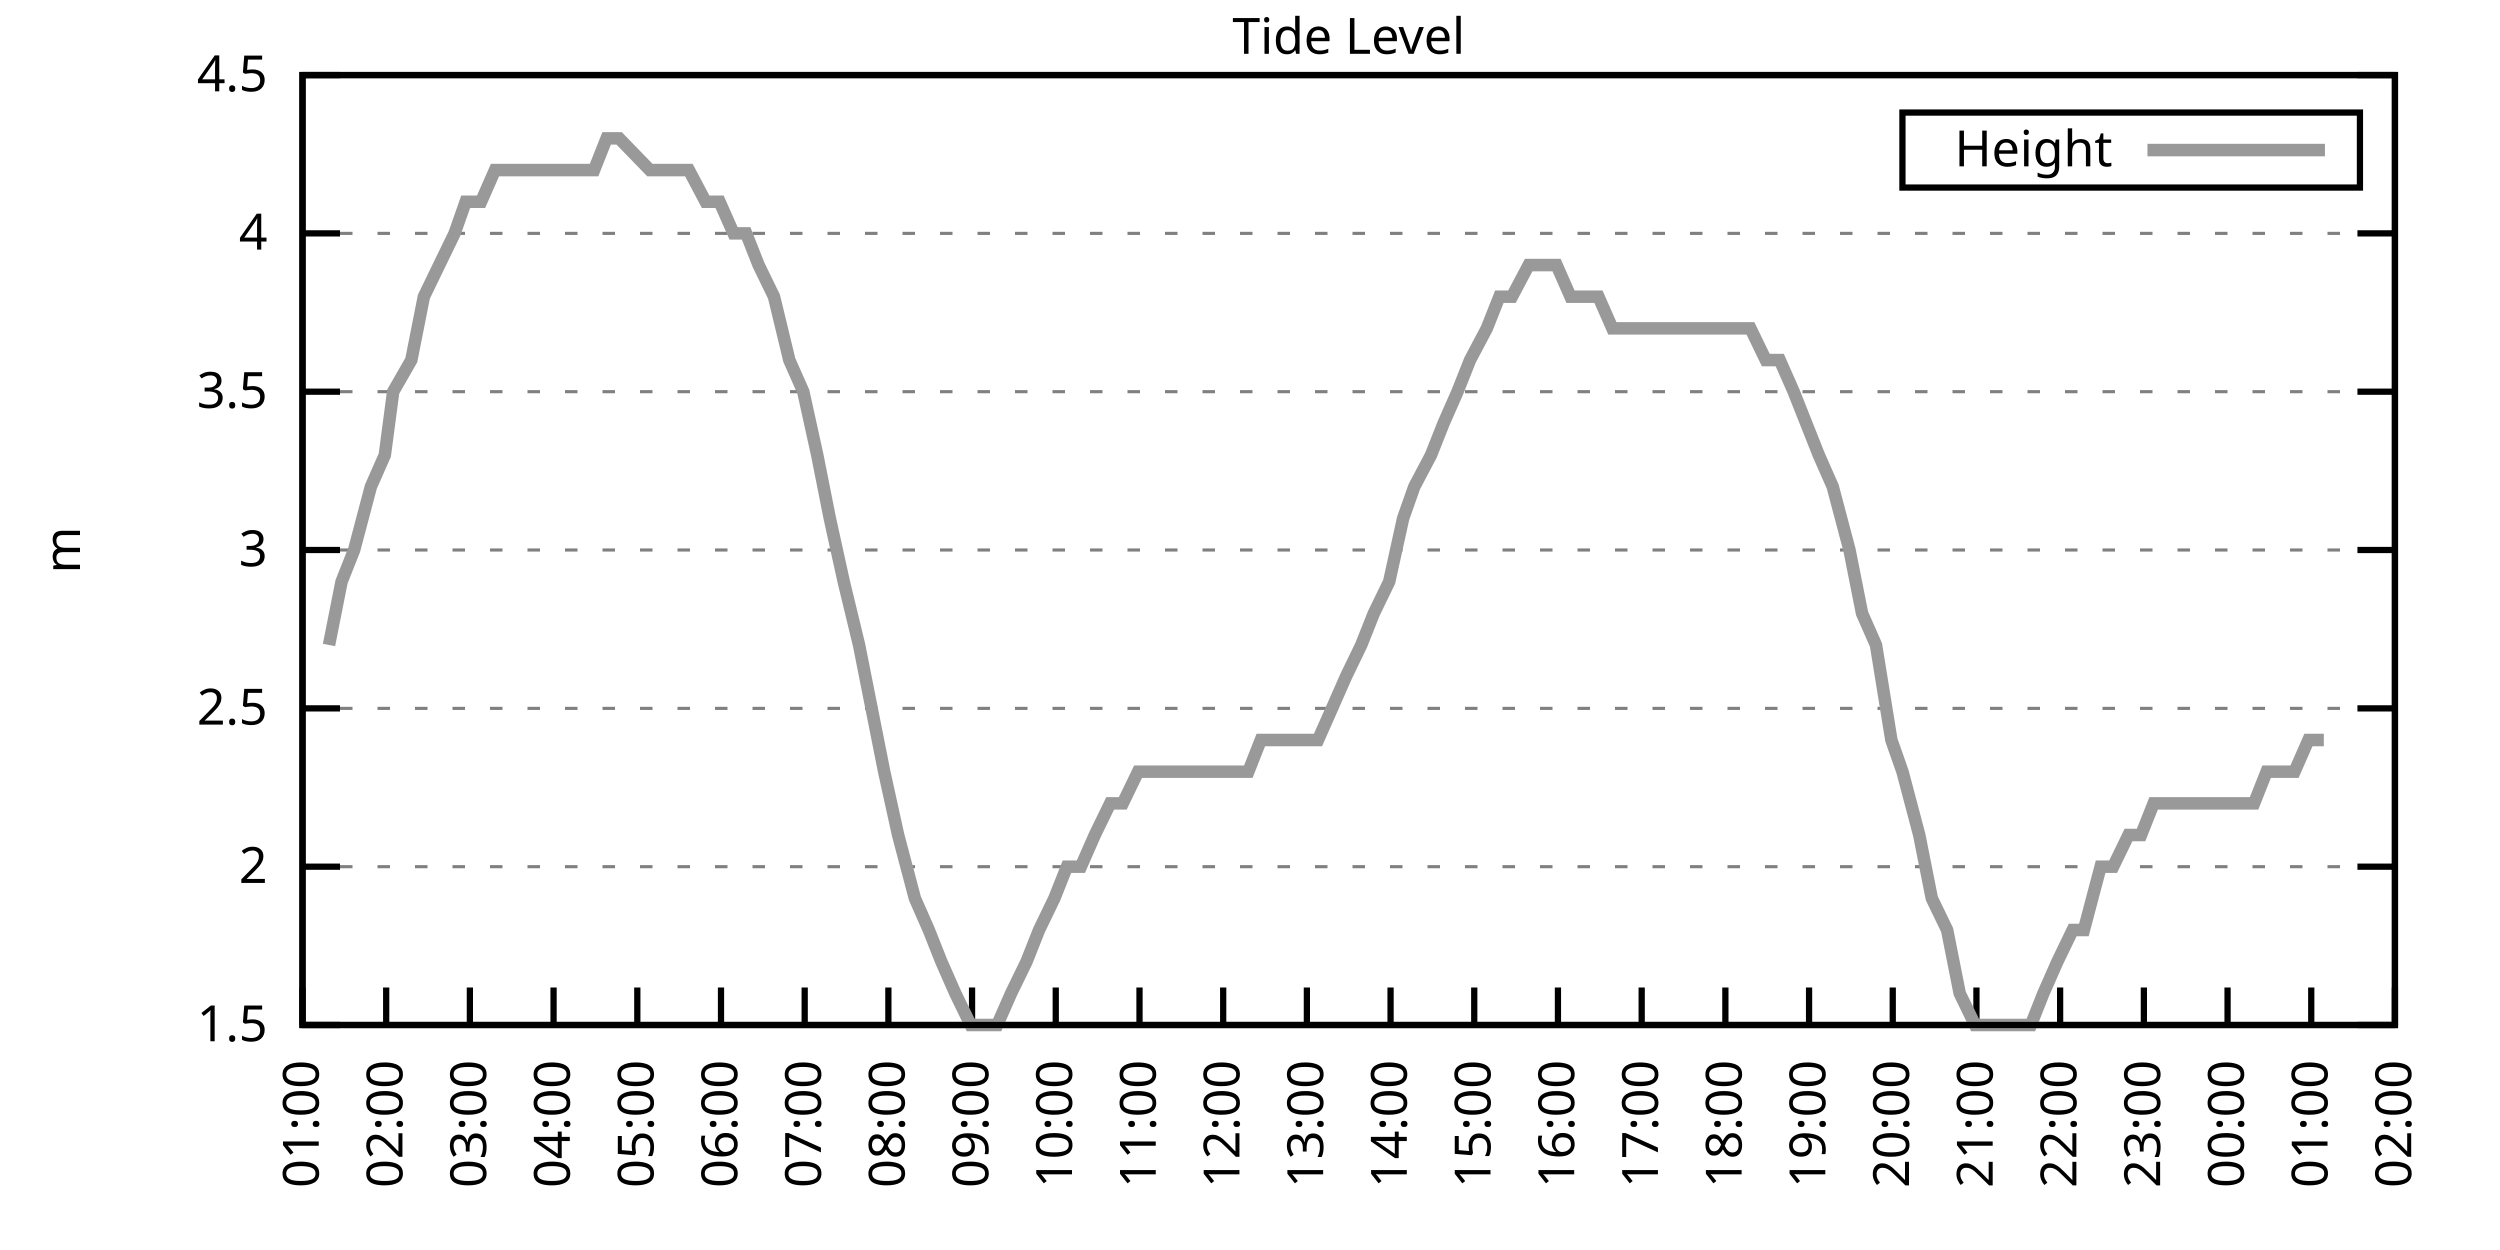
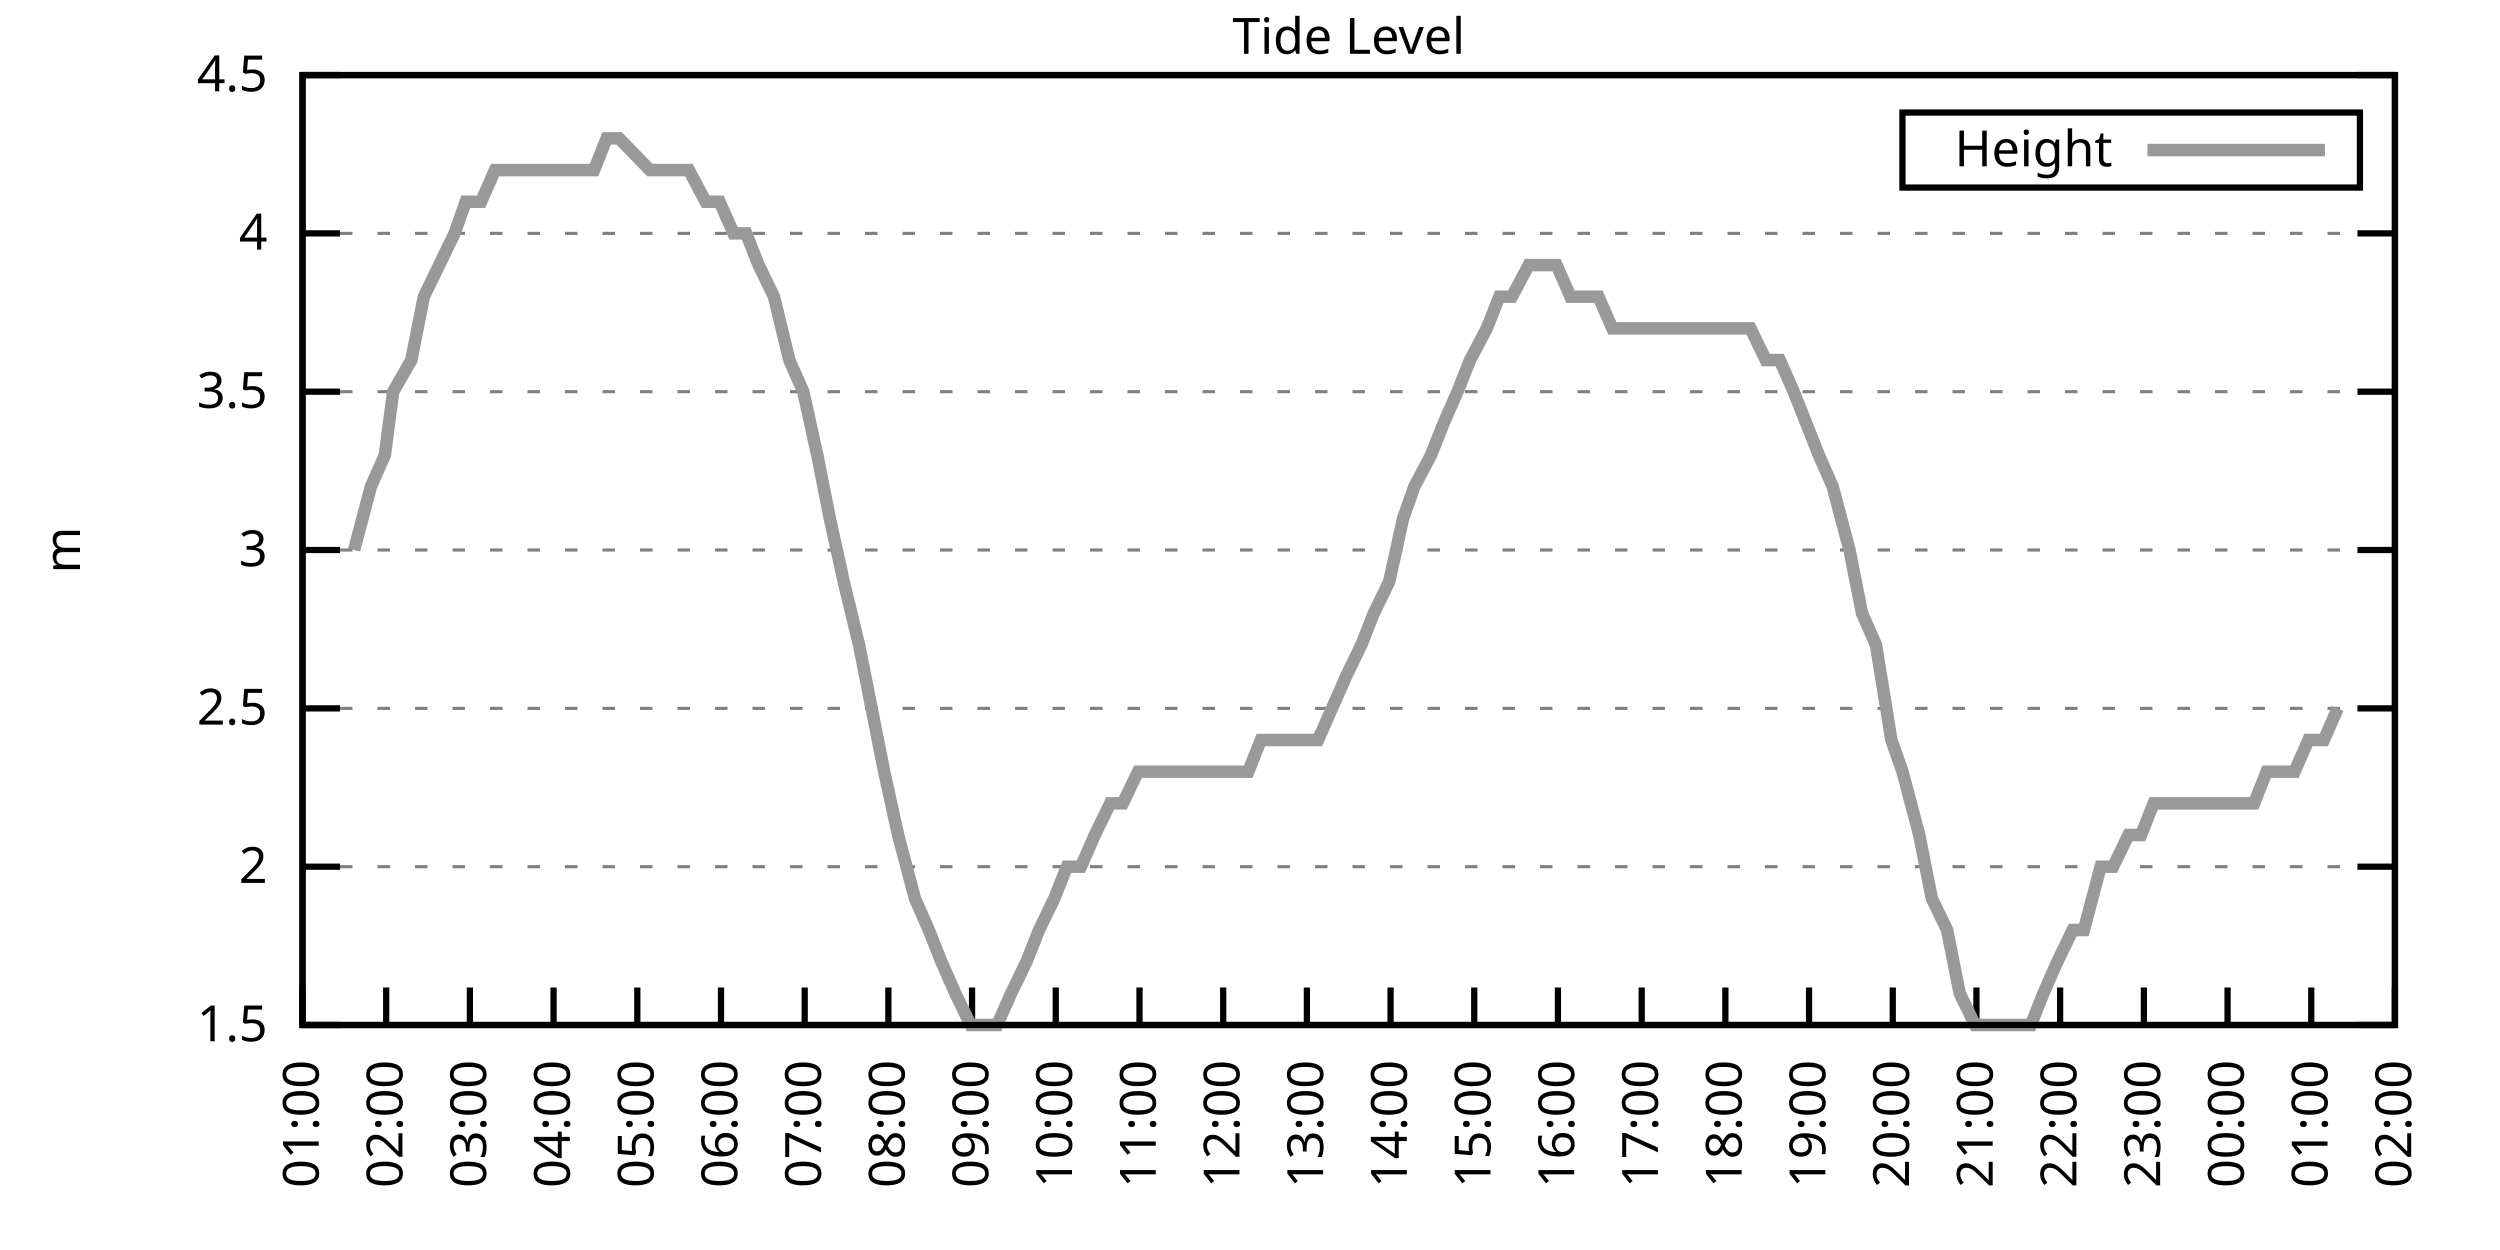
<svg xmlns="http://www.w3.org/2000/svg" xmlns:xlink="http://www.w3.org/1999/xlink" width="400" height="200" viewBox="0 0 400 200">
  <g id="gnuplot_canvas">
    <rect x="0" y="0" width="400" height="200" fill="none" />
    <defs>
      <circle id="gpDot" r="0.5" stroke-width="0.5" stroke="currentColor" />
      <path id="gpPt0" stroke-width="0.333" stroke="currentColor" d="M-1,0 h2 M0,-1 v2" />
      <path id="gpPt1" stroke-width="0.333" stroke="currentColor" d="M-1,-1 L1,1 M1,-1 L-1,1" />
      <path id="gpPt2" stroke-width="0.333" stroke="currentColor" d="M-1,0 L1,0 M0,-1 L0,1 M-1,-1 L1,1 M-1,1 L1,-1" />
      <rect id="gpPt3" stroke-width="0.333" stroke="currentColor" x="-1" y="-1" width="2" height="2" />
      <rect id="gpPt4" stroke-width="0.333" stroke="currentColor" fill="currentColor" x="-1" y="-1" width="2" height="2" />
      <circle id="gpPt5" stroke-width="0.333" stroke="currentColor" cx="0" cy="0" r="1" />
      <use xlink:href="#gpPt5" id="gpPt6" fill="currentColor" stroke="none" />
      <path id="gpPt7" stroke-width="0.333" stroke="currentColor" d="M0,-1.33 L-1.33,0.67 L1.33,0.67 z" />
      <use xlink:href="#gpPt7" id="gpPt8" fill="currentColor" stroke="none" />
      <use xlink:href="#gpPt7" id="gpPt9" stroke="currentColor" transform="rotate(180)" />
      <use xlink:href="#gpPt9" id="gpPt10" fill="currentColor" stroke="none" />
      <use xlink:href="#gpPt3" id="gpPt11" stroke="currentColor" transform="rotate(45)" />
      <use xlink:href="#gpPt11" id="gpPt12" fill="currentColor" stroke="none" />
      <path id="gpPt13" stroke-width="0.333" stroke="currentColor" d="M0,1.330 L1.265,0.411 L0.782,-1.067 L-0.782,-1.076 L-1.265,0.411 z" />
      <use xlink:href="#gpPt13" id="gpPt14" fill="currentColor" stroke="none" />
      <filter id="textbox" filterUnits="objectBoundingBox" x="0" y="0" height="1" width="1">
        <feFlood flood-color="white" flood-opacity="1" result="bgnd" />
        <feComposite in="SourceGraphic" in2="bgnd" operator="atop" />
      </filter>
      <filter id="greybox" filterUnits="objectBoundingBox" x="0" y="0" height="1" width="1">
        <feFlood flood-color="lightgrey" flood-opacity="1" result="grey" />
        <feComposite in="SourceGraphic" in2="grey" operator="atop" />
      </filter>
    </defs>
    <g fill="none" color="white" stroke="currentColor" stroke-width="1.00" stroke-linecap="butt" stroke-linejoin="miter">
</g>
    <g fill="none" color="black" stroke="currentColor" stroke-width="1.00" stroke-linecap="butt" stroke-linejoin="miter">
      <g stroke="none" shape-rendering="crispEdges">
        <polygon fill="rgb(255, 255, 255)" points="48.40,164.00 383.18,164.00 383.18,12.02 48.40,12.02 " />
      </g>
    </g>
    <g fill="none" color="black" stroke="currentColor" stroke-width="1.00" stroke-linecap="butt" stroke-linejoin="miter">
</g>
    <g fill="none" color="black" stroke="black" stroke-width="0.50" stroke-linecap="butt" stroke-linejoin="miter">
</g>
    <g fill="none" color="gray" stroke="currentColor" stroke-width="0.50" stroke-linecap="butt" stroke-linejoin="miter">
      <path stroke="gray" stroke-dasharray="2,4" class="gridline" d="M48.40,164.00 L383.19,164.00  " />
    </g>
    <g fill="none" color="gray" stroke="gray" stroke-width="1.00" stroke-linecap="butt" stroke-linejoin="miter">
</g>
    <g fill="none" color="black" stroke="currentColor" stroke-width="1.00" stroke-linecap="butt" stroke-linejoin="miter">
      <path stroke="black" d="M48.40,164.00 L54.40,164.00 M383.19,164.00 L377.19,164.00  " />
      <g transform="translate(42.80,166.60)" stroke="none" fill="black" font-family="Sans" font-size="8.00" text-anchor="end">
        <text>
          <tspan font-family="Sans"> 1.5</tspan>
        </text>
      </g>
    </g>
    <g fill="none" color="black" stroke="currentColor" stroke-width="1.00" stroke-linecap="butt" stroke-linejoin="miter">
</g>
    <g fill="none" color="black" stroke="black" stroke-width="0.50" stroke-linecap="butt" stroke-linejoin="miter">
</g>
    <g fill="none" color="gray" stroke="currentColor" stroke-width="0.50" stroke-linecap="butt" stroke-linejoin="miter">
      <path stroke="gray" stroke-dasharray="2,4" class="gridline" d="M48.40,138.67 L383.19,138.67  " />
    </g>
    <g fill="none" color="gray" stroke="gray" stroke-width="1.00" stroke-linecap="butt" stroke-linejoin="miter">
</g>
    <g fill="none" color="black" stroke="currentColor" stroke-width="1.00" stroke-linecap="butt" stroke-linejoin="miter">
      <path stroke="black" d="M48.40,138.67 L54.40,138.67 M383.19,138.67 L377.19,138.67  " />
      <g transform="translate(42.80,141.27)" stroke="none" fill="black" font-family="Sans" font-size="8.00" text-anchor="end">
        <text>
          <tspan font-family="Sans"> 2</tspan>
        </text>
      </g>
    </g>
    <g fill="none" color="black" stroke="currentColor" stroke-width="1.00" stroke-linecap="butt" stroke-linejoin="miter">
</g>
    <g fill="none" color="black" stroke="black" stroke-width="0.50" stroke-linecap="butt" stroke-linejoin="miter">
</g>
    <g fill="none" color="gray" stroke="currentColor" stroke-width="0.50" stroke-linecap="butt" stroke-linejoin="miter">
      <path stroke="gray" stroke-dasharray="2,4" class="gridline" d="M48.40,113.34 L383.19,113.34  " />
    </g>
    <g fill="none" color="gray" stroke="gray" stroke-width="1.00" stroke-linecap="butt" stroke-linejoin="miter">
</g>
    <g fill="none" color="black" stroke="currentColor" stroke-width="1.00" stroke-linecap="butt" stroke-linejoin="miter">
      <path stroke="black" d="M48.40,113.34 L54.40,113.34 M383.19,113.34 L377.19,113.34  " />
      <g transform="translate(42.80,115.94)" stroke="none" fill="black" font-family="Sans" font-size="8.00" text-anchor="end">
        <text>
          <tspan font-family="Sans"> 2.5</tspan>
        </text>
      </g>
    </g>
    <g fill="none" color="black" stroke="currentColor" stroke-width="1.00" stroke-linecap="butt" stroke-linejoin="miter">
</g>
    <g fill="none" color="black" stroke="black" stroke-width="0.50" stroke-linecap="butt" stroke-linejoin="miter">
</g>
    <g fill="none" color="gray" stroke="currentColor" stroke-width="0.50" stroke-linecap="butt" stroke-linejoin="miter">
      <path stroke="gray" stroke-dasharray="2,4" class="gridline" d="M48.40,88.00 L383.19,88.00  " />
    </g>
    <g fill="none" color="gray" stroke="gray" stroke-width="1.00" stroke-linecap="butt" stroke-linejoin="miter">
</g>
    <g fill="none" color="black" stroke="currentColor" stroke-width="1.00" stroke-linecap="butt" stroke-linejoin="miter">
      <path stroke="black" d="M48.40,88.00 L54.40,88.00 M383.19,88.00 L377.19,88.00  " />
      <g transform="translate(42.80,90.60)" stroke="none" fill="black" font-family="Sans" font-size="8.00" text-anchor="end">
        <text>
          <tspan font-family="Sans"> 3</tspan>
        </text>
      </g>
    </g>
    <g fill="none" color="black" stroke="currentColor" stroke-width="1.00" stroke-linecap="butt" stroke-linejoin="miter">
</g>
    <g fill="none" color="black" stroke="black" stroke-width="0.50" stroke-linecap="butt" stroke-linejoin="miter">
</g>
    <g fill="none" color="gray" stroke="currentColor" stroke-width="0.50" stroke-linecap="butt" stroke-linejoin="miter">
      <path stroke="gray" stroke-dasharray="2,4" class="gridline" d="M48.40,62.67 L383.19,62.67  " />
    </g>
    <g fill="none" color="gray" stroke="gray" stroke-width="1.00" stroke-linecap="butt" stroke-linejoin="miter">
</g>
    <g fill="none" color="black" stroke="currentColor" stroke-width="1.00" stroke-linecap="butt" stroke-linejoin="miter">
      <path stroke="black" d="M48.40,62.67 L54.40,62.67 M383.19,62.67 L377.19,62.67  " />
      <g transform="translate(42.80,65.27)" stroke="none" fill="black" font-family="Sans" font-size="8.00" text-anchor="end">
        <text>
          <tspan font-family="Sans"> 3.5</tspan>
        </text>
      </g>
    </g>
    <g fill="none" color="black" stroke="currentColor" stroke-width="1.00" stroke-linecap="butt" stroke-linejoin="miter">
</g>
    <g fill="none" color="black" stroke="black" stroke-width="0.50" stroke-linecap="butt" stroke-linejoin="miter">
</g>
    <g fill="none" color="gray" stroke="currentColor" stroke-width="0.50" stroke-linecap="butt" stroke-linejoin="miter">
      <path stroke="gray" stroke-dasharray="2,4" class="gridline" d="M48.40,37.34 L383.19,37.34  " />
    </g>
    <g fill="none" color="gray" stroke="gray" stroke-width="1.00" stroke-linecap="butt" stroke-linejoin="miter">
</g>
    <g fill="none" color="black" stroke="currentColor" stroke-width="1.00" stroke-linecap="butt" stroke-linejoin="miter">
      <path stroke="black" d="M48.40,37.34 L54.40,37.34 M383.19,37.34 L377.19,37.34  " />
      <g transform="translate(42.80,39.94)" stroke="none" fill="black" font-family="Sans" font-size="8.00" text-anchor="end">
        <text>
          <tspan font-family="Sans"> 4</tspan>
        </text>
      </g>
    </g>
    <g fill="none" color="black" stroke="currentColor" stroke-width="1.00" stroke-linecap="butt" stroke-linejoin="miter">
</g>
    <g fill="none" color="black" stroke="black" stroke-width="0.50" stroke-linecap="butt" stroke-linejoin="miter">
</g>
    <g fill="none" color="gray" stroke="currentColor" stroke-width="0.50" stroke-linecap="butt" stroke-linejoin="miter">
      <path stroke="gray" stroke-dasharray="2,4" class="gridline" d="M48.40,12.01 L383.19,12.01  " />
    </g>
    <g fill="none" color="gray" stroke="gray" stroke-width="1.00" stroke-linecap="butt" stroke-linejoin="miter">
</g>
    <g fill="none" color="black" stroke="currentColor" stroke-width="1.00" stroke-linecap="butt" stroke-linejoin="miter">
      <path stroke="black" d="M48.40,12.01 L54.40,12.01 M383.19,12.01 L377.19,12.01  " />
      <g transform="translate(42.80,14.61)" stroke="none" fill="black" font-family="Sans" font-size="8.00" text-anchor="end">
        <text>
          <tspan font-family="Sans"> 4.5</tspan>
        </text>
      </g>
    </g>
    <g fill="none" color="black" stroke="currentColor" stroke-width="1.00" stroke-linecap="butt" stroke-linejoin="miter">
      <path stroke="black" d="M48.40,164.00 L48.40,158.00  " />
      <g transform="translate(51.00,169.60) rotate(270.00)" stroke="none" fill="black" font-family="Sans" font-size="8.00" text-anchor="end">
        <text>
          <tspan font-family="Sans">01:00</tspan>
        </text>
      </g>
    </g>
    <g fill="none" color="black" stroke="currentColor" stroke-width="1.00" stroke-linecap="butt" stroke-linejoin="miter">
      <path stroke="black" d="M61.79,164.00 L61.79,158.00  " />
      <g transform="translate(64.39,169.60) rotate(270.00)" stroke="none" fill="black" font-family="Sans" font-size="8.00" text-anchor="end">
        <text>
          <tspan font-family="Sans">02:00</tspan>
        </text>
      </g>
    </g>
    <g fill="none" color="black" stroke="currentColor" stroke-width="1.00" stroke-linecap="butt" stroke-linejoin="miter">
      <path stroke="black" d="M75.18,164.00 L75.18,158.00  " />
      <g transform="translate(77.78,169.60) rotate(270.00)" stroke="none" fill="black" font-family="Sans" font-size="8.00" text-anchor="end">
        <text>
          <tspan font-family="Sans">03:00</tspan>
        </text>
      </g>
    </g>
    <g fill="none" color="black" stroke="currentColor" stroke-width="1.00" stroke-linecap="butt" stroke-linejoin="miter">
      <path stroke="black" d="M88.57,164.00 L88.57,158.00  " />
      <g transform="translate(91.17,169.60) rotate(270.00)" stroke="none" fill="black" font-family="Sans" font-size="8.00" text-anchor="end">
        <text>
          <tspan font-family="Sans">04:00</tspan>
        </text>
      </g>
    </g>
    <g fill="none" color="black" stroke="currentColor" stroke-width="1.00" stroke-linecap="butt" stroke-linejoin="miter">
      <path stroke="black" d="M101.97,164.00 L101.97,158.00  " />
      <g transform="translate(104.57,169.60) rotate(270.00)" stroke="none" fill="black" font-family="Sans" font-size="8.00" text-anchor="end">
        <text>
          <tspan font-family="Sans">05:00</tspan>
        </text>
      </g>
    </g>
    <g fill="none" color="black" stroke="currentColor" stroke-width="1.00" stroke-linecap="butt" stroke-linejoin="miter">
      <path stroke="black" d="M115.36,164.00 L115.36,158.00  " />
      <g transform="translate(117.96,169.60) rotate(270.00)" stroke="none" fill="black" font-family="Sans" font-size="8.00" text-anchor="end">
        <text>
          <tspan font-family="Sans">06:00</tspan>
        </text>
      </g>
    </g>
    <g fill="none" color="black" stroke="currentColor" stroke-width="1.00" stroke-linecap="butt" stroke-linejoin="miter">
      <path stroke="black" d="M128.75,164.00 L128.75,158.00  " />
      <g transform="translate(131.35,169.60) rotate(270.00)" stroke="none" fill="black" font-family="Sans" font-size="8.00" text-anchor="end">
        <text>
          <tspan font-family="Sans">07:00</tspan>
        </text>
      </g>
    </g>
    <g fill="none" color="black" stroke="currentColor" stroke-width="1.00" stroke-linecap="butt" stroke-linejoin="miter">
      <path stroke="black" d="M142.14,164.00 L142.14,158.00  " />
      <g transform="translate(144.74,169.60) rotate(270.00)" stroke="none" fill="black" font-family="Sans" font-size="8.00" text-anchor="end">
        <text>
          <tspan font-family="Sans">08:00</tspan>
        </text>
      </g>
    </g>
    <g fill="none" color="black" stroke="currentColor" stroke-width="1.00" stroke-linecap="butt" stroke-linejoin="miter">
      <path stroke="black" d="M155.53,164.00 L155.53,158.00  " />
      <g transform="translate(158.13,169.60) rotate(270.00)" stroke="none" fill="black" font-family="Sans" font-size="8.00" text-anchor="end">
        <text>
          <tspan font-family="Sans">09:00</tspan>
        </text>
      </g>
    </g>
    <g fill="none" color="black" stroke="currentColor" stroke-width="1.00" stroke-linecap="butt" stroke-linejoin="miter">
      <path stroke="black" d="M168.92,164.00 L168.92,158.00  " />
      <g transform="translate(171.52,169.60) rotate(270.00)" stroke="none" fill="black" font-family="Sans" font-size="8.00" text-anchor="end">
        <text>
          <tspan font-family="Sans">10:00</tspan>
        </text>
      </g>
    </g>
    <g fill="none" color="black" stroke="currentColor" stroke-width="1.00" stroke-linecap="butt" stroke-linejoin="miter">
      <path stroke="black" d="M182.32,164.00 L182.32,158.00  " />
      <g transform="translate(184.92,169.60) rotate(270.00)" stroke="none" fill="black" font-family="Sans" font-size="8.00" text-anchor="end">
        <text>
          <tspan font-family="Sans">11:00</tspan>
        </text>
      </g>
    </g>
    <g fill="none" color="black" stroke="currentColor" stroke-width="1.00" stroke-linecap="butt" stroke-linejoin="miter">
      <path stroke="black" d="M195.71,164.00 L195.71,158.00  " />
      <g transform="translate(198.31,169.60) rotate(270.00)" stroke="none" fill="black" font-family="Sans" font-size="8.00" text-anchor="end">
        <text>
          <tspan font-family="Sans">12:00</tspan>
        </text>
      </g>
    </g>
    <g fill="none" color="black" stroke="currentColor" stroke-width="1.00" stroke-linecap="butt" stroke-linejoin="miter">
      <path stroke="black" d="M209.10,164.00 L209.10,158.00  " />
      <g transform="translate(211.70,169.60) rotate(270.00)" stroke="none" fill="black" font-family="Sans" font-size="8.00" text-anchor="end">
        <text>
          <tspan font-family="Sans">13:00</tspan>
        </text>
      </g>
    </g>
    <g fill="none" color="black" stroke="currentColor" stroke-width="1.00" stroke-linecap="butt" stroke-linejoin="miter">
      <path stroke="black" d="M222.49,164.00 L222.49,158.00  " />
      <g transform="translate(225.09,169.60) rotate(270.00)" stroke="none" fill="black" font-family="Sans" font-size="8.00" text-anchor="end">
        <text>
          <tspan font-family="Sans">14:00</tspan>
        </text>
      </g>
    </g>
    <g fill="none" color="black" stroke="currentColor" stroke-width="1.00" stroke-linecap="butt" stroke-linejoin="miter">
      <path stroke="black" d="M235.88,164.00 L235.88,158.00  " />
      <g transform="translate(238.48,169.60) rotate(270.00)" stroke="none" fill="black" font-family="Sans" font-size="8.00" text-anchor="end">
        <text>
          <tspan font-family="Sans">15:00</tspan>
        </text>
      </g>
    </g>
    <g fill="none" color="black" stroke="currentColor" stroke-width="1.00" stroke-linecap="butt" stroke-linejoin="miter">
      <path stroke="black" d="M249.27,164.00 L249.27,158.00  " />
      <g transform="translate(251.87,169.60) rotate(270.00)" stroke="none" fill="black" font-family="Sans" font-size="8.00" text-anchor="end">
        <text>
          <tspan font-family="Sans">16:00</tspan>
        </text>
      </g>
    </g>
    <g fill="none" color="black" stroke="currentColor" stroke-width="1.00" stroke-linecap="butt" stroke-linejoin="miter">
      <path stroke="black" d="M262.67,164.00 L262.67,158.00  " />
      <g transform="translate(265.27,169.60) rotate(270.00)" stroke="none" fill="black" font-family="Sans" font-size="8.00" text-anchor="end">
        <text>
          <tspan font-family="Sans">17:00</tspan>
        </text>
      </g>
    </g>
    <g fill="none" color="black" stroke="currentColor" stroke-width="1.00" stroke-linecap="butt" stroke-linejoin="miter">
      <path stroke="black" d="M276.06,164.00 L276.06,158.00  " />
      <g transform="translate(278.66,169.60) rotate(270.00)" stroke="none" fill="black" font-family="Sans" font-size="8.00" text-anchor="end">
        <text>
          <tspan font-family="Sans">18:00</tspan>
        </text>
      </g>
    </g>
    <g fill="none" color="black" stroke="currentColor" stroke-width="1.00" stroke-linecap="butt" stroke-linejoin="miter">
      <path stroke="black" d="M289.45,164.00 L289.45,158.00  " />
      <g transform="translate(292.05,169.60) rotate(270.00)" stroke="none" fill="black" font-family="Sans" font-size="8.00" text-anchor="end">
        <text>
          <tspan font-family="Sans">19:00</tspan>
        </text>
      </g>
    </g>
    <g fill="none" color="black" stroke="currentColor" stroke-width="1.00" stroke-linecap="butt" stroke-linejoin="miter">
      <path stroke="black" d="M302.84,164.00 L302.84,158.00  " />
      <g transform="translate(305.44,169.60) rotate(270.00)" stroke="none" fill="black" font-family="Sans" font-size="8.00" text-anchor="end">
        <text>
          <tspan font-family="Sans">20:00</tspan>
        </text>
      </g>
    </g>
    <g fill="none" color="black" stroke="currentColor" stroke-width="1.00" stroke-linecap="butt" stroke-linejoin="miter">
      <path stroke="black" d="M316.23,164.00 L316.23,158.00  " />
      <g transform="translate(318.83,169.60) rotate(270.00)" stroke="none" fill="black" font-family="Sans" font-size="8.00" text-anchor="end">
        <text>
          <tspan font-family="Sans">21:00</tspan>
        </text>
      </g>
    </g>
    <g fill="none" color="black" stroke="currentColor" stroke-width="1.00" stroke-linecap="butt" stroke-linejoin="miter">
      <path stroke="black" d="M329.62,164.00 L329.62,158.00  " />
      <g transform="translate(332.22,169.60) rotate(270.00)" stroke="none" fill="black" font-family="Sans" font-size="8.00" text-anchor="end">
        <text>
          <tspan font-family="Sans">22:00</tspan>
        </text>
      </g>
    </g>
    <g fill="none" color="black" stroke="currentColor" stroke-width="1.00" stroke-linecap="butt" stroke-linejoin="miter">
      <path stroke="black" d="M343.02,164.00 L343.02,158.00  " />
      <g transform="translate(345.62,169.60) rotate(270.00)" stroke="none" fill="black" font-family="Sans" font-size="8.00" text-anchor="end">
        <text>
          <tspan font-family="Sans">23:00</tspan>
        </text>
      </g>
    </g>
    <g fill="none" color="black" stroke="currentColor" stroke-width="1.00" stroke-linecap="butt" stroke-linejoin="miter">
      <path stroke="black" d="M356.41,164.00 L356.41,158.00  " />
      <g transform="translate(359.01,169.60) rotate(270.00)" stroke="none" fill="black" font-family="Sans" font-size="8.00" text-anchor="end">
        <text>
          <tspan font-family="Sans">00:00</tspan>
        </text>
      </g>
    </g>
    <g fill="none" color="black" stroke="currentColor" stroke-width="1.00" stroke-linecap="butt" stroke-linejoin="miter">
      <path stroke="black" d="M369.80,164.00 L369.80,158.00  " />
      <g transform="translate(372.40,169.60) rotate(270.00)" stroke="none" fill="black" font-family="Sans" font-size="8.00" text-anchor="end">
        <text>
          <tspan font-family="Sans">01:00</tspan>
        </text>
      </g>
    </g>
    <g fill="none" color="black" stroke="currentColor" stroke-width="1.00" stroke-linecap="butt" stroke-linejoin="miter">
      <path stroke="black" d="M383.19,164.00 L383.19,158.00  " />
      <g transform="translate(385.79,169.60) rotate(270.00)" stroke="none" fill="black" font-family="Sans" font-size="8.00" text-anchor="end">
        <text>
          <tspan font-family="Sans">02:00</tspan>
        </text>
      </g>
    </g>
    <g fill="none" color="black" stroke="currentColor" stroke-width="1.00" stroke-linecap="butt" stroke-linejoin="miter">
</g>
    <g fill="none" color="black" stroke="currentColor" stroke-width="1.00" stroke-linecap="butt" stroke-linejoin="miter">
      <path stroke="black" d="M48.40,12.01 L48.40,164.00 L383.19,164.00 L383.19,12.01 L48.40,12.01 Z  " />
    </g>
    <g fill="none" color="black" stroke="currentColor" stroke-width="1.00" stroke-linecap="butt" stroke-linejoin="miter">
</g>
    <g fill="none" color="black" stroke="currentColor" stroke-width="1.00" stroke-linecap="butt" stroke-linejoin="miter">
      <path stroke="black" d="M304.39,30.01 L304.39,18.01 L377.59,18.01 L377.59,30.01 L304.39,30.01 Z  " />
    </g>
    <g id="Tide_level_plot_1">
      <g fill="none" color="white" stroke="black" stroke-width="2.00" stroke-linecap="butt" stroke-linejoin="miter">
</g>
      <g fill="none" color="black" stroke="currentColor" stroke-width="2.00" stroke-linecap="butt" stroke-linejoin="miter">
        <g transform="translate(337.99,26.61)" stroke="none" fill="black" font-family="Sans" font-size="8.00" text-anchor="end">
          <text>
            <tspan font-family="Sans">Height</tspan>
          </text>
        </g>
      </g>
      <g fill="none" color="black" stroke="currentColor" stroke-width="2.00" stroke-linecap="butt" stroke-linejoin="miter">
-         <path stroke="rgb(153, 153, 153)" d="M343.59,24.01 L371.99,24.01 M52.64,103.20 L54.65,93.07 L56.66,88.00 L59.34,77.87 L61.57,72.81 L62.91,62.67   L65.81,57.61 L67.82,47.47 L70.27,42.41 L72.73,37.34 L74.51,32.28 L76.97,32.28 L79.20,27.21 L81.43,27.21   L83.66,27.21 L85.90,27.21 L88.13,27.21 L90.58,27.21 L92.59,27.21 L95.05,27.21 L97.06,22.14 L99.06,22.14   L103.98,27.21 L106.21,27.21 L108.22,27.21 L110.22,27.21 L112.90,32.28 L115.13,32.28 L117.37,37.34 L119.38,37.34   L121.38,42.41 L123.84,47.47 L126.29,57.61 L128.53,62.67 L130.76,72.81 L132.77,82.94 L135.00,93.07 L137.45,103.20   L139.46,113.34 L141.47,123.47 L143.70,133.60 L146.38,143.73 L148.61,148.80 L150.62,153.87 L152.85,158.93 L155.31,164.00   L157.10,164.00 L159.55,164.00 L161.78,158.93 L164.24,153.87 L166.25,148.80 L168.70,143.73 L170.71,138.67 L172.94,138.67   L175.17,133.60 L177.63,128.54 L179.64,128.54 L182.09,123.47 L184.32,123.47 L186.33,123.47 L188.79,123.47 L190.80,123.47   L193.25,123.47 L195.26,123.47 L197.72,123.47 L199.73,123.47 L201.73,118.40 L204.41,118.40 L206.64,118.40 L208.88,118.40   L210.88,118.40 L213.12,113.34 L215.35,108.27 L217.80,103.20 L219.81,98.14 L222.27,93.07 L224.50,82.94 L226.29,77.87   L228.96,72.81 L230.97,67.74 L233.20,62.67 L235.21,57.61 L237.89,52.54 L239.90,47.47 L241.91,47.47 L244.59,42.41   L246.82,42.41 L249.05,42.41 L251.28,47.47 L253.29,47.47 L255.75,47.47 L257.98,52.54 L260.21,52.54 L262.44,52.54   L264.45,52.54 L266.91,52.54 L269.14,52.54 L271.15,52.54 L273.16,52.54 L275.83,52.54 L277.84,52.54 L280.07,52.54   L282.53,57.61 L284.76,57.61 L286.99,62.67 L289.00,67.74 L291.01,72.81 L293.24,77.87 L295.92,88.00 L297.93,98.14   L300.16,103.20 L302.62,118.40 L304.40,123.47 L307.08,133.60 L309.09,143.73 L311.54,148.80 L313.55,158.93 L316.01,164.00   L318.24,164.00 L320.25,164.00 L322.26,164.00 L324.94,164.00 L326.95,158.93 L329.18,153.87 L331.63,148.80 L333.42,148.80   L336.10,138.67 L338.10,138.67 L340.56,133.60 L342.57,133.60 L344.58,128.54 L347.26,128.54 L349.49,128.54 L351.27,128.54   L353.95,128.54 L355.96,128.54 L358.42,128.54 L360.65,128.54 L362.66,123.47 L365.11,123.47 L367.12,123.47 L369.35,118.40   L371.81,118.40  " />
+         <path stroke="rgb(153, 153, 153)" d="M343.59,24.01 L371.99,24.01 M56.66,88.00 L59.34,77.87 L61.57,72.81 L62.91,62.67 L65.81,57.61 L67.82,47.47   L70.27,42.41 L72.73,37.34 L74.51,32.28 L76.97,32.28 L79.20,27.21 L81.43,27.21 L83.66,27.21 L85.90,27.21   L88.13,27.21 L90.58,27.21 L92.59,27.21 L95.05,27.21 L97.06,22.14 L99.06,22.14 L103.98,27.21 L106.21,27.21   L108.22,27.21 L110.22,27.21 L112.90,32.28 L115.13,32.28 L117.37,37.34 L119.38,37.34 L121.38,42.41 L123.84,47.47   L126.29,57.61 L128.53,62.67 L130.76,72.81 L132.77,82.94 L135.00,93.07 L137.45,103.20 L139.46,113.34 L141.47,123.47   L143.70,133.60 L146.38,143.73 L148.61,148.80 L150.62,153.87 L152.85,158.93 L155.31,164.00 L157.10,164.00 L159.55,164.00   L161.78,158.93 L164.24,153.87 L166.25,148.80 L168.70,143.73 L170.71,138.67 L172.94,138.67 L175.17,133.60 L177.63,128.54   L179.64,128.54 L182.09,123.47 L184.32,123.47 L186.33,123.47 L188.79,123.47 L190.80,123.47 L193.25,123.47 L195.26,123.47   L197.72,123.47 L199.73,123.47 L201.73,118.40 L204.41,118.40 L206.64,118.40 L208.88,118.40 L210.88,118.40 L213.12,113.34   L215.35,108.27 L217.80,103.20 L219.81,98.14 L222.27,93.07 L224.50,82.94 L226.29,77.87 L228.96,72.81 L230.97,67.74   L233.20,62.67 L235.21,57.61 L237.89,52.54 L239.90,47.47 L241.91,47.47 L244.59,42.41 L246.82,42.41 L249.05,42.41   L251.28,47.47 L253.29,47.47 L255.75,47.47 L257.98,52.54 L260.21,52.54 L262.44,52.54 L264.45,52.54 L266.91,52.54   L269.14,52.54 L271.15,52.54 L273.16,52.54 L275.83,52.54 L277.84,52.54 L280.07,52.54 L282.53,57.61 L284.76,57.61   L286.99,62.67 L289.00,67.74 L291.01,72.81 L293.24,77.87 L295.92,88.00 L297.93,98.14 L300.16,103.20 L302.62,118.40   L304.40,123.47 L307.08,133.60 L309.09,143.73 L311.54,148.80 L313.55,158.93 L316.01,164.00 L318.24,164.00 L320.25,164.00   L322.26,164.00 L324.94,164.00 L326.95,158.93 L329.18,153.87 L331.63,148.80 L333.42,148.80 L336.10,138.67 L338.10,138.67   L340.56,133.60 L342.57,133.60 L344.58,128.54 L347.26,128.54 L349.49,128.54 L351.27,128.54 L353.95,128.54 L355.96,128.54   L358.42,128.54 L360.65,128.54 L362.66,123.47 L365.11,123.47 L367.12,123.47 L369.35,118.40 L371.81,118.40 L374.04,113.34    " />
      </g>
    </g>
    <g fill="none" color="black" stroke="currentColor" stroke-width="2.00" stroke-linecap="butt" stroke-linejoin="miter">
</g>
    <g fill="none" color="black" stroke="black" stroke-width="1.00" stroke-linecap="butt" stroke-linejoin="miter">
</g>
    <g fill="none" color="black" stroke="currentColor" stroke-width="1.00" stroke-linecap="butt" stroke-linejoin="miter">
      <path stroke="black" d="M48.40,12.01 L48.40,164.00 L383.19,164.00 L383.19,12.01 L48.40,12.01 Z  " />
      <g transform="translate(12.80,88.01) rotate(270.00)" stroke="none" fill="black" font-family="Sans" font-size="8.00" text-anchor="middle">
        <text>
          <tspan font-family="Sans">m</tspan>
        </text>
      </g>
    </g>
    <g fill="none" color="black" stroke="currentColor" stroke-width="1.00" stroke-linecap="butt" stroke-linejoin="miter">
</g>
    <g fill="none" color="black" stroke="currentColor" stroke-width="1.00" stroke-linecap="butt" stroke-linejoin="miter">
      <g transform="translate(215.79,8.61)" stroke="none" fill="black" font-family="Sans" font-size="8.00" text-anchor="middle">
        <text>
          <tspan font-family="Sans">Tide Level</tspan>
        </text>
      </g>
    </g>
    <g fill="none" color="black" stroke="currentColor" stroke-width="1.00" stroke-linecap="butt" stroke-linejoin="miter">
</g>
  </g>
</svg>
